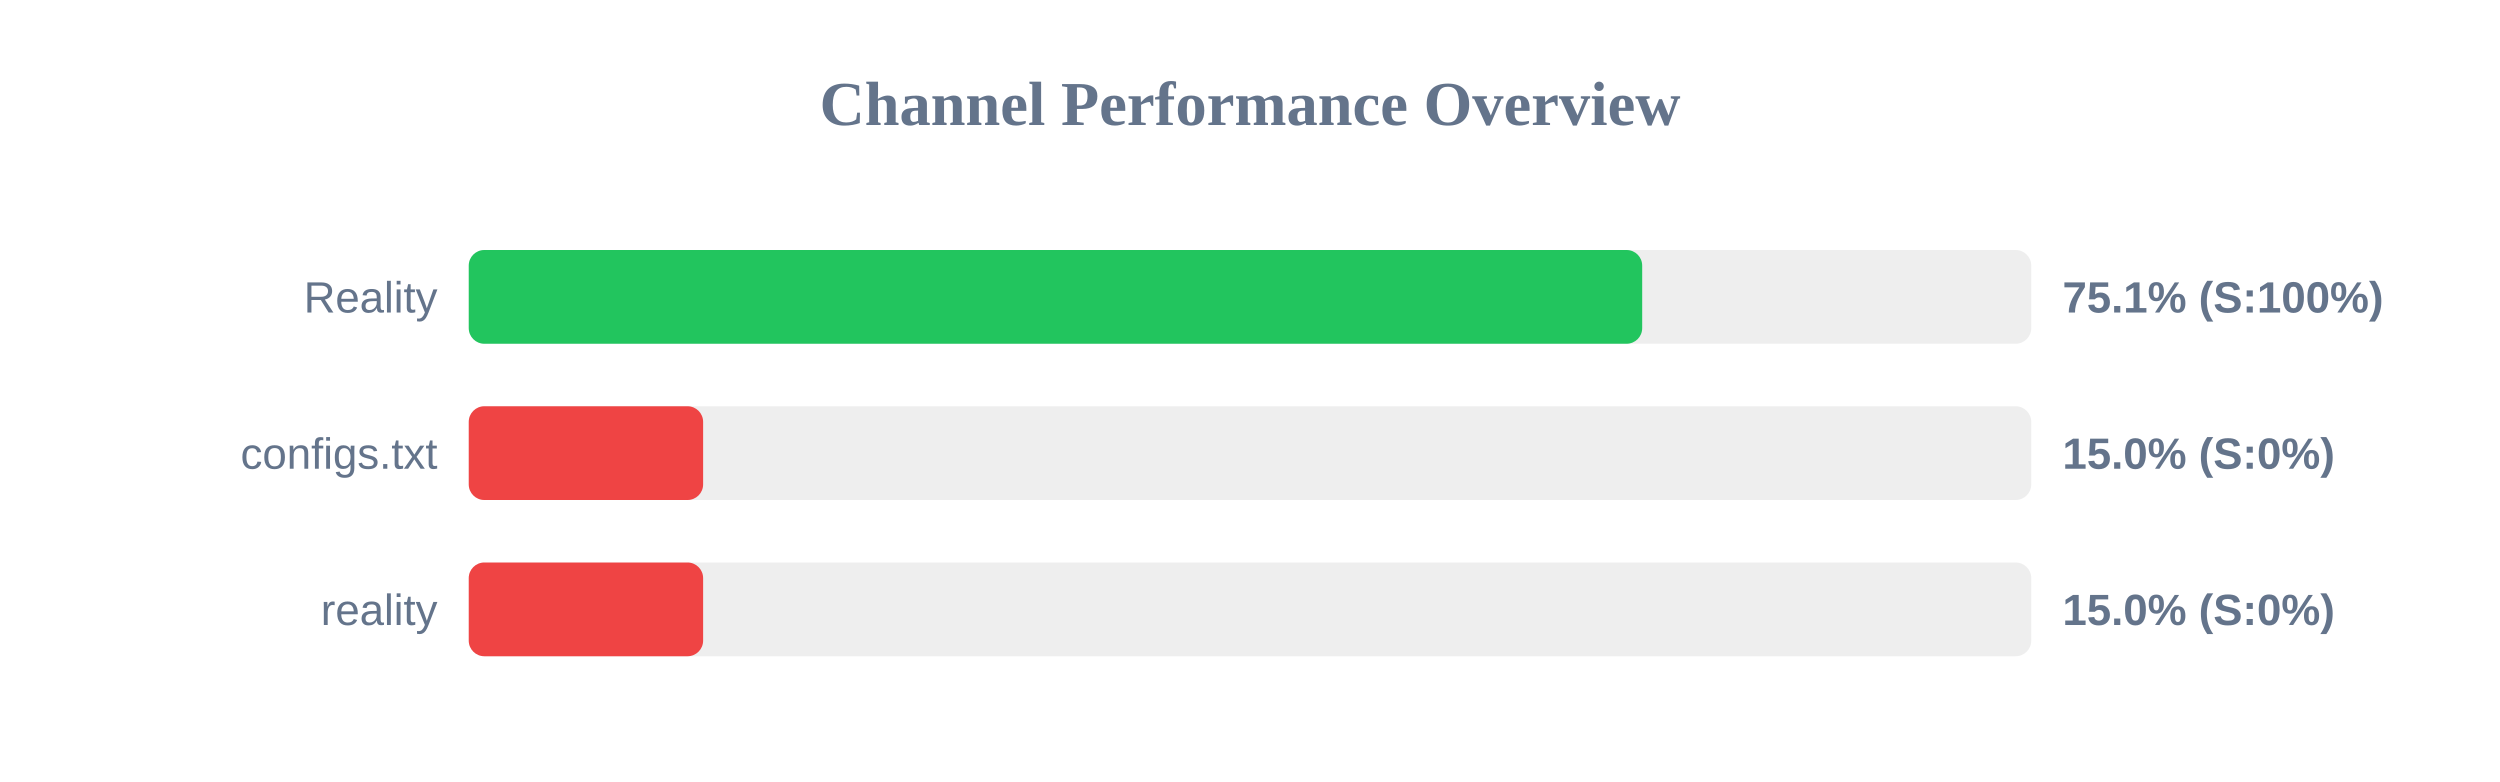
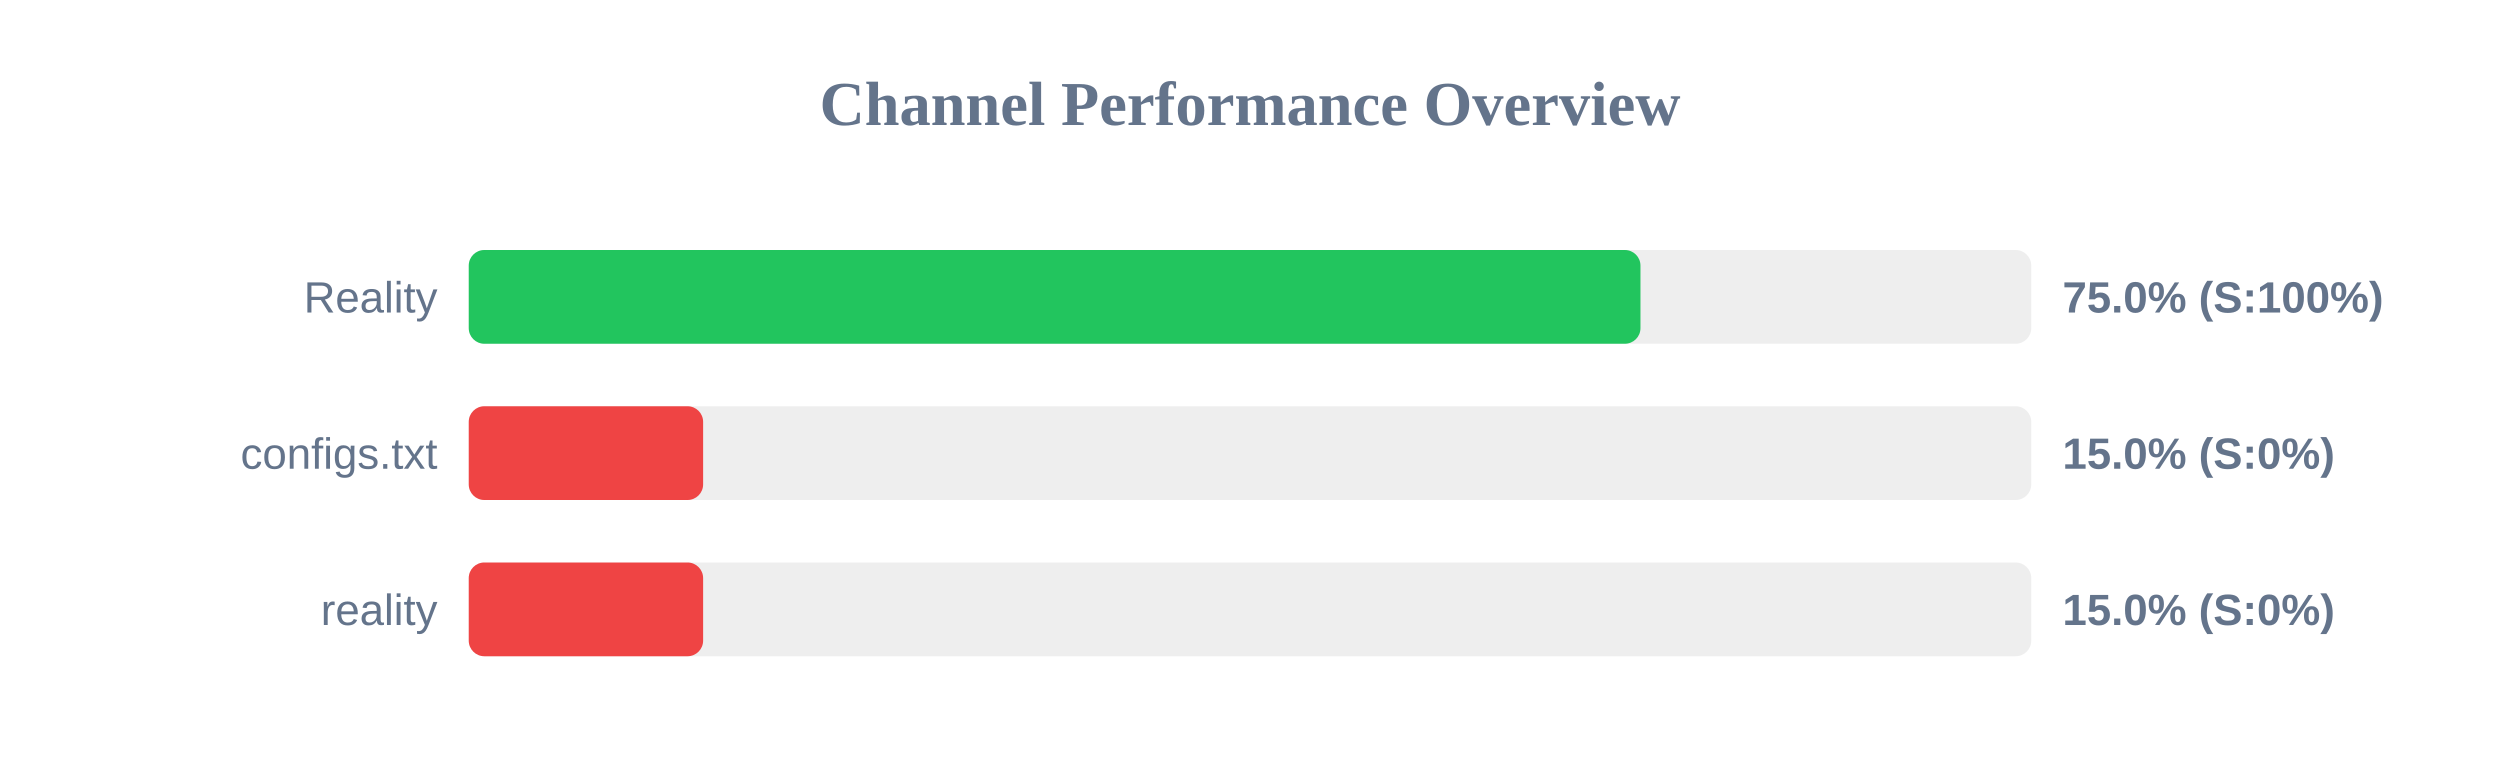
<svg xmlns="http://www.w3.org/2000/svg" width="800" height="250" version="1.1">
  <style>
        .row { font: 14px Arial; fill: #64748b; }
        .score { font: bold 14px Arial; fill: #64748b; }
    </style>
  <text x="400" y="40" text-anchor="middle" font-size="20px" font-weight="bold" fill="#64748b">Channel Performance Overview</text>
  <rect x="150" y="80" width="500" height="30" fill="#eee" rx="5" />
-   <rect x="150" y="80" width="375.5" height="30" fill="#22c55e" rx="5" />
+   <rect x="150" y="80" width="374.95" height="30" fill="#22c55e" rx="5" />
  <text x="140" y="100" text-anchor="end" class="row">Reality</text>
-   <text x="660" y="100" text-anchor="start" class="score">75.1% (S:100%)</text>
+   <text x="660" y="100" text-anchor="start" class="score">75.0% (S:100%)</text>
  <rect x="150" y="130" width="500" height="30" fill="#eee" rx="5" />
  <rect x="150" y="130" width="75.0" height="30" fill="#ef4444" rx="5" />
  <text x="140" y="150" text-anchor="end" class="row">configs.txt</text>
  <text x="660" y="150" text-anchor="start" class="score">15.0% (S:0%)</text>
  <rect x="150" y="180" width="500" height="30" fill="#eee" rx="5" />
  <rect x="150" y="180" width="75.0" height="30" fill="#ef4444" rx="5" />
  <text x="140" y="200" text-anchor="end" class="row">reality</text>
  <text x="660" y="200" text-anchor="start" class="score">15.0% (S:0%)</text>
</svg>
